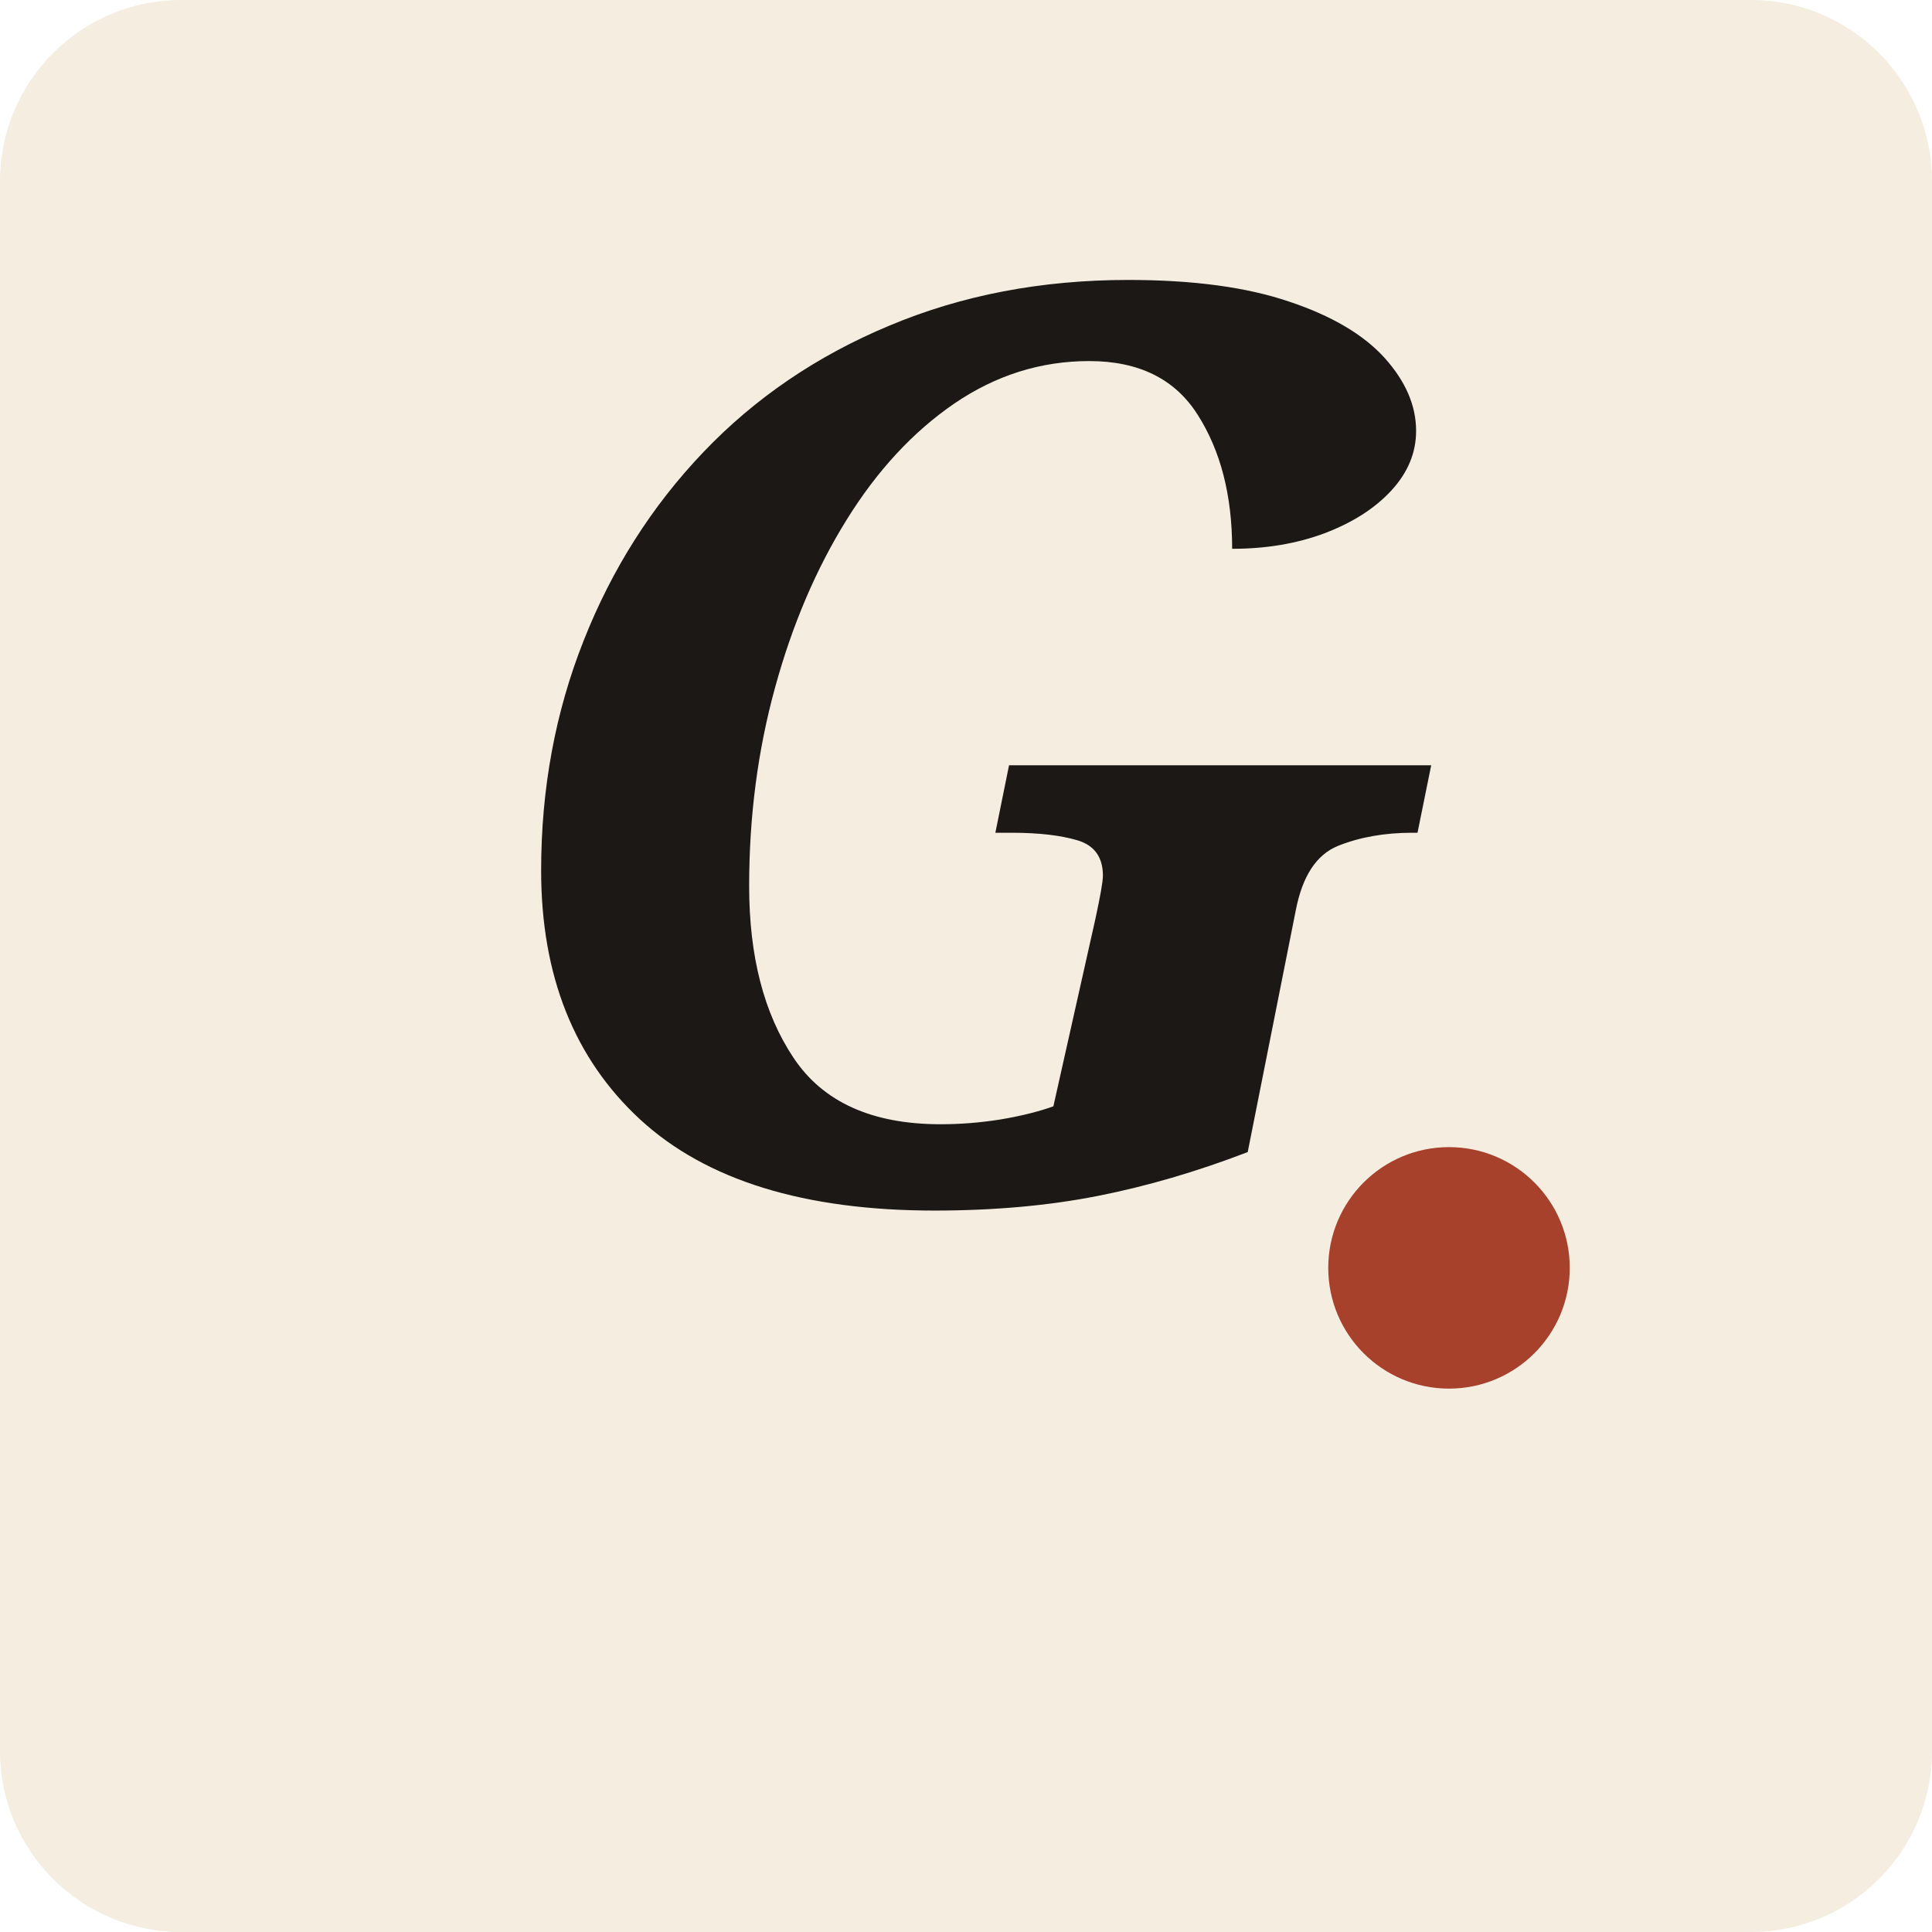
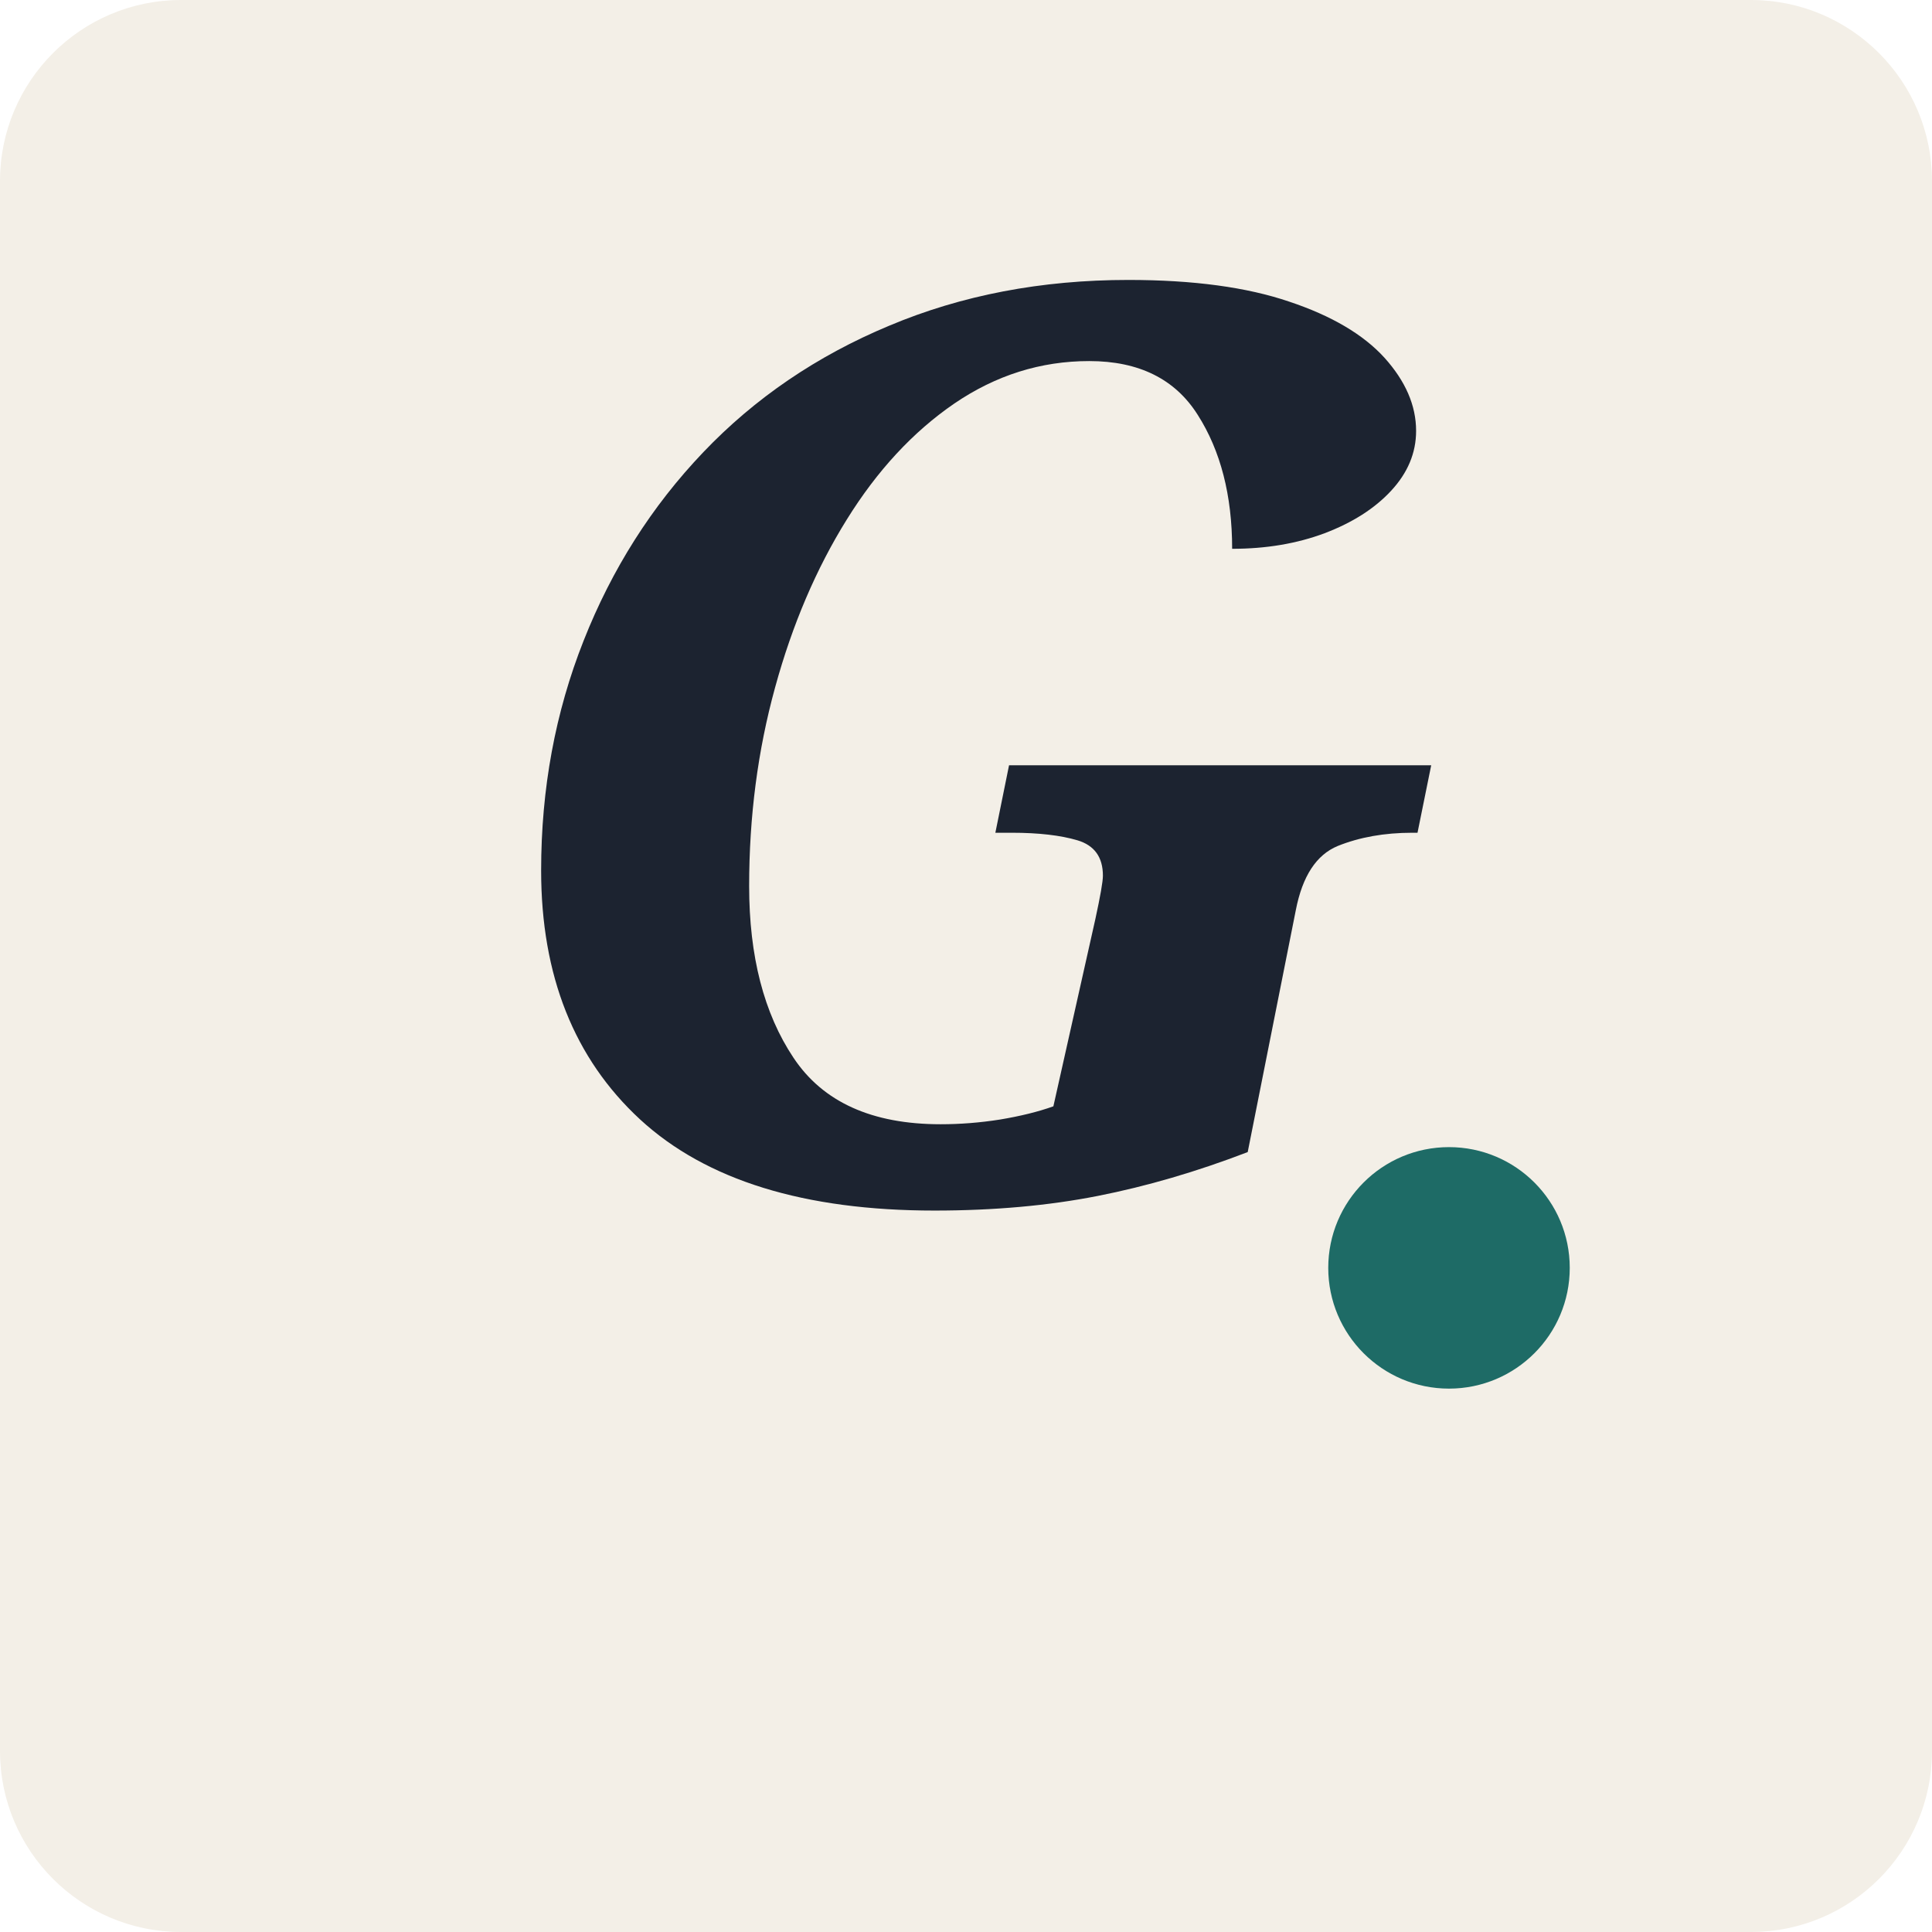
<svg xmlns="http://www.w3.org/2000/svg" viewBox="0 0 64 64">
-   <rect width="64" height="64" rx="6" fill="#f4ede0" />
-   <text x="50%" y="62%" text-anchor="middle" font-family="Georgia, serif" font-style="italic" font-weight="600" font-size="42" fill="#1c1815">G</text>
-   <circle cx="48" cy="42" r="4" fill="#a8412c" />
+   <rect width="64" height="64" rx="6" fill="#f3efe7" />
+   <text x="50%" y="62%" text-anchor="middle" font-family="Georgia, serif" font-style="italic" font-weight="600" font-size="42" fill="#1c2330">G</text>
+   <circle cx="48" cy="42" r="4" fill="#1e6b66" />
</svg>
